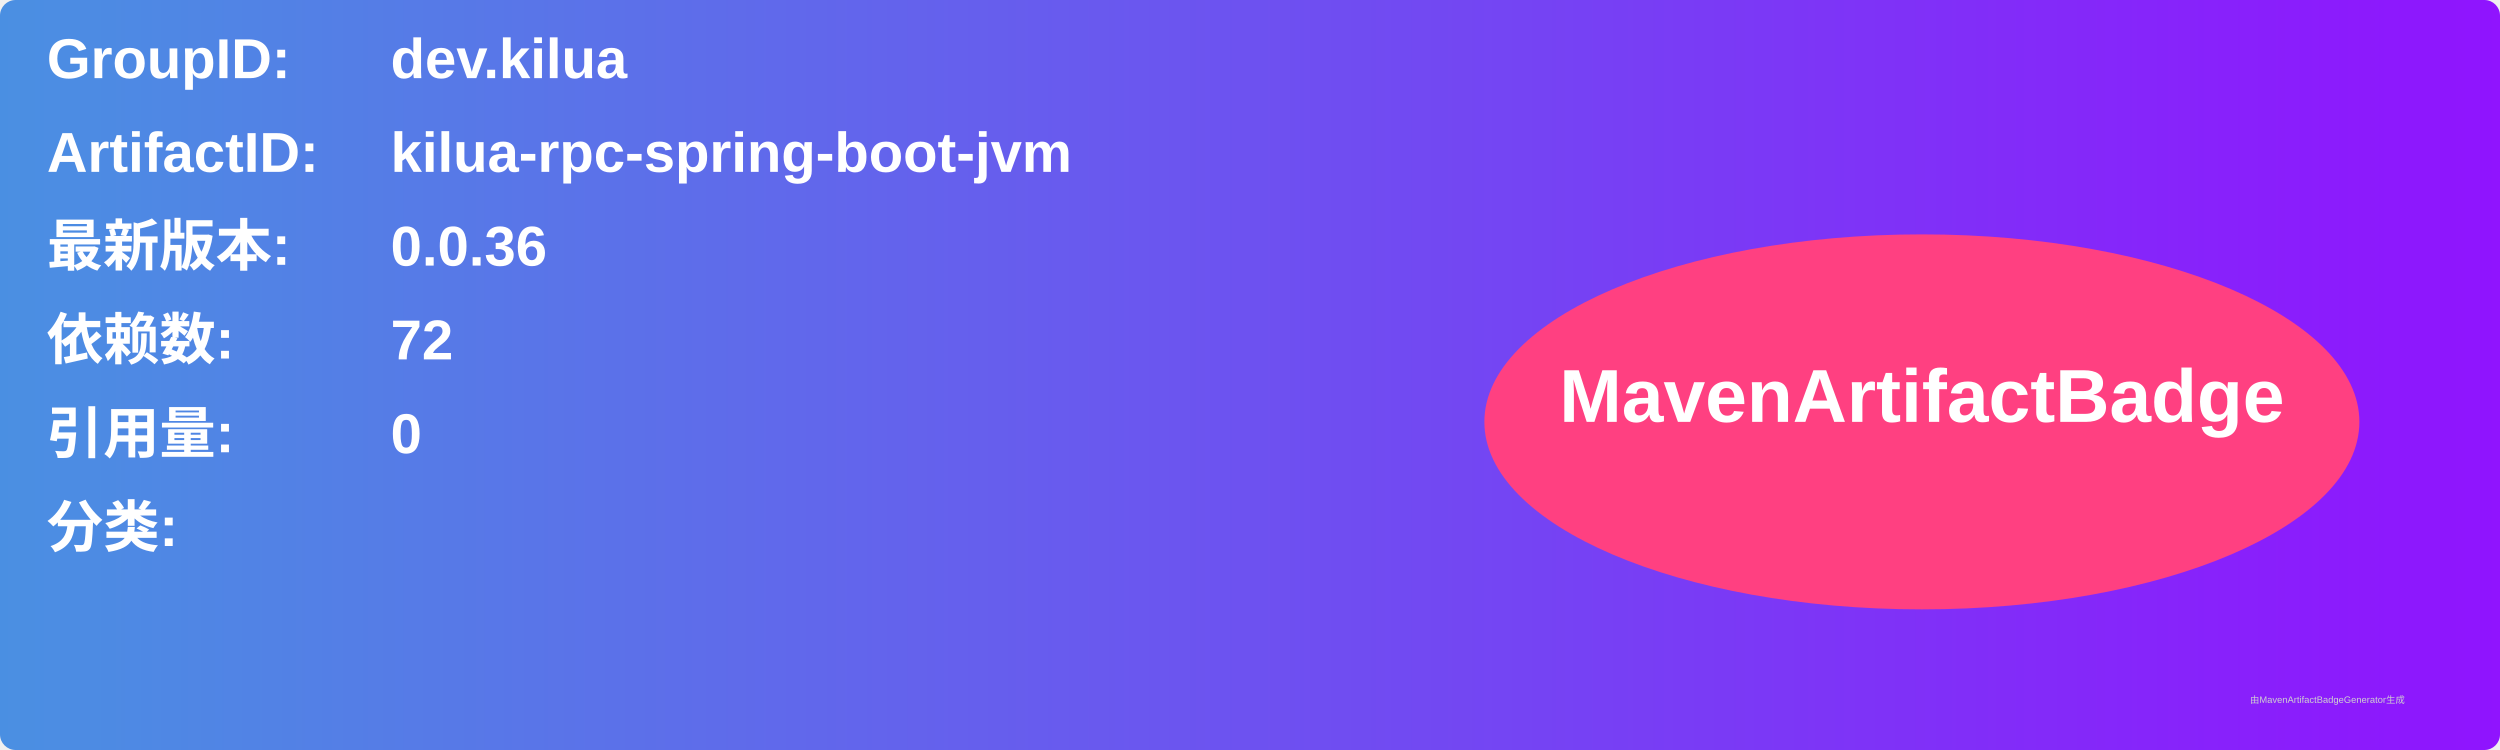
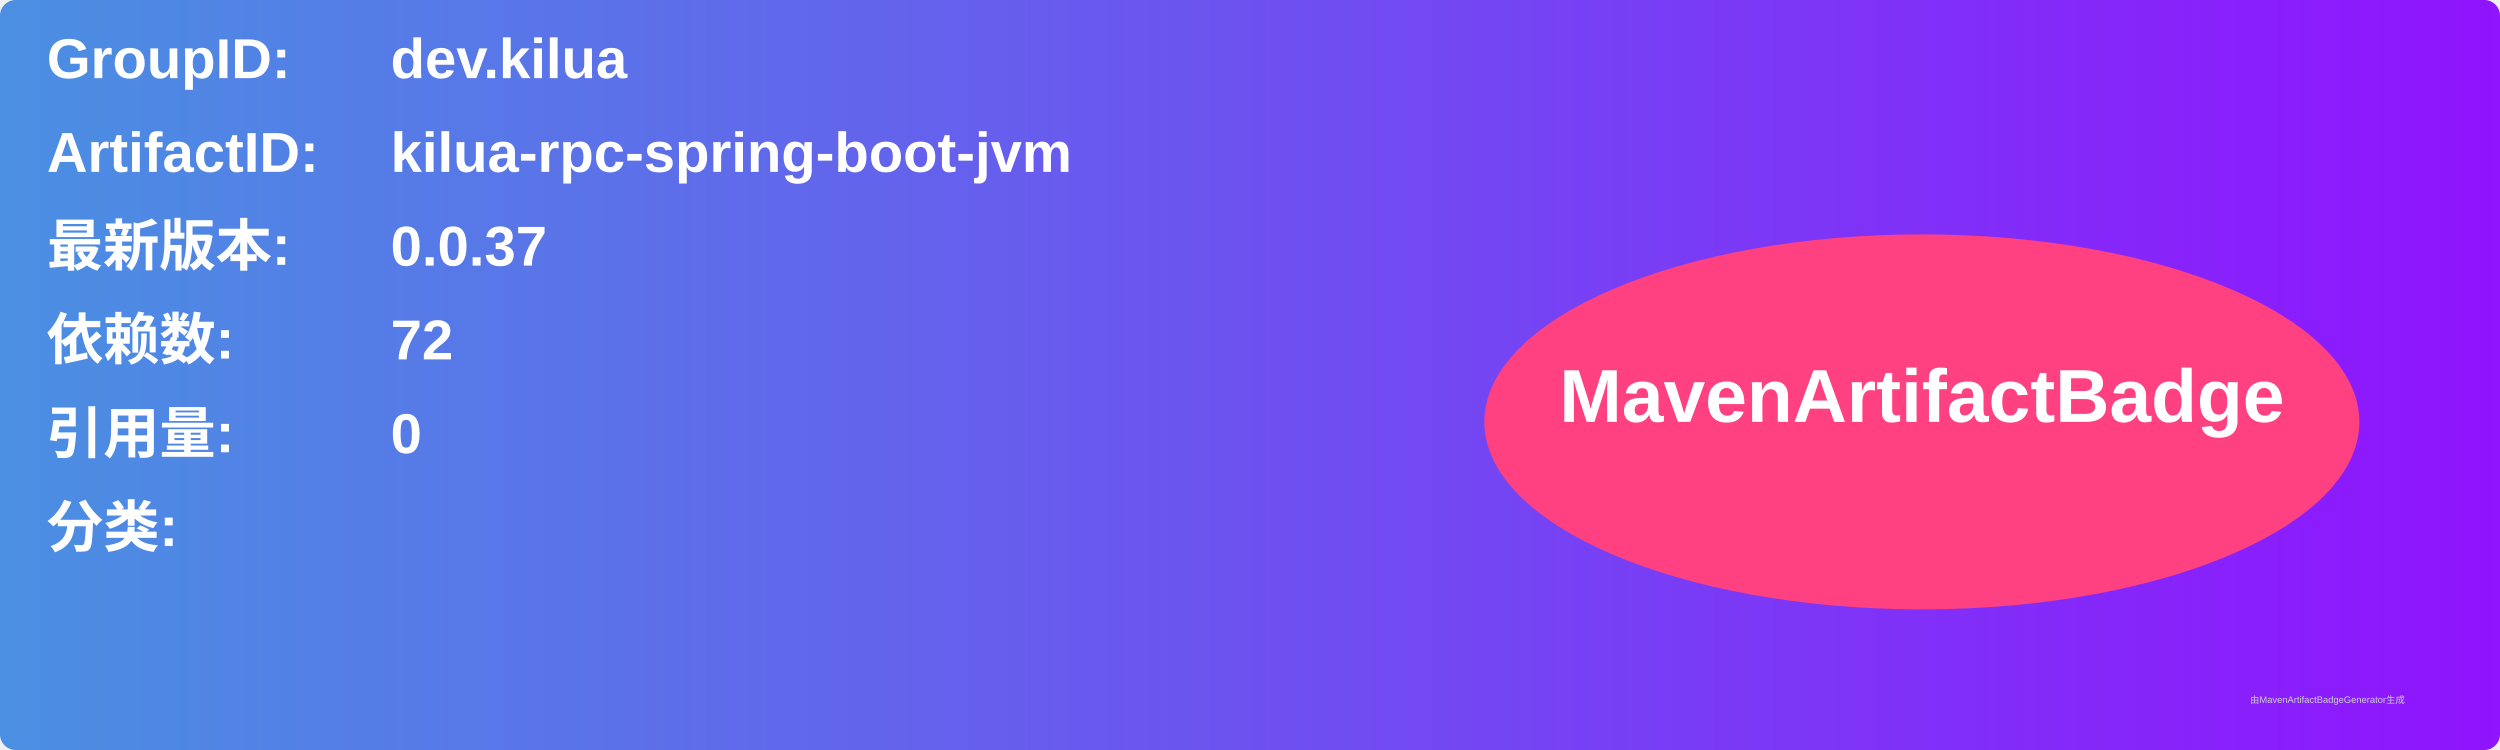
<svg xmlns="http://www.w3.org/2000/svg" width="800" height="240" viewBox="0 0 800 240">
  <linearGradient id="grad" x1="0%" y1="0%" x2="100%" y2="0%">
    <stop offset="0%" stop-color="#4a90e2" />
    <stop offset="100%" stop-color="#9013fe" />
  </linearGradient>
  <rect width="100%" height="100%" rx="5" ry="5" fill="url(#grad)" />
  <g transform="translate(15, 15)">
    <text x="0" y="10" font-family="Arial" font-size="18" fill="white" font-weight="bold" width="260">GroupID:</text>
    <text x="110" y="10" font-family="Arial" font-size="18" fill="white" font-weight="bold" width="460">dev.kilua</text>
    <text x="0" y="40" font-family="Arial" font-size="18" fill="white" font-weight="bold" width="260">ArtifactID:</text>
    <text x="110" y="40" font-family="Arial" font-size="18" fill="white" font-weight="bold" width="460">kilua-rpc-spring-boot-jvm</text>
    <text x="0" y="70" font-family="Arial" font-size="18" fill="white" font-weight="bold">最新版本:</text>
    <text x="110" y="70" font-family="Arial" font-size="18" fill="white" font-weight="bold">
-       <tspan font-weight="bold">0.0.36</tspan>
+       <tspan font-weight="bold">0.0.37</tspan>
    </text>
    <text x="0" y="100" font-family="Arial" font-size="18" fill="white" font-weight="bold">依赖数: </text>
    <text x="110" y="100" font-family="Arial" font-size="18" fill="white">
      <tspan font-weight="bold">72</tspan>
    </text>
    <text x="0" y="130" font-family="Arial" font-size="18" fill="white" font-weight="bold">引用量: </text>
    <text x="110" y="130" font-family="Arial" font-size="18" fill="white">
      <tspan font-weight="bold">0</tspan>
    </text>
    <text x="0" y="160" font-family="Arial" font-size="18" fill="white" font-weight="bold">分类:</text>
    <text x="10" y="190" font-family="Arial" font-size="10" fill="white">
      <tspan font-weight="bold" />
    </text>
    <ellipse cx="600" cy="120" rx="140" ry="60" fill="#ff4081" />
    <text x="600" y="120" text-anchor="middle" font-family="Arial" font-size="24" fill="white" font-weight="bold">MavenArtifactBadge</text>
  </g>
  <text x="720" y="225" font-family="Arial" font-size="3" fill="#d0d0d0">由MavenArtifactBadgeGenerator生成</text>
</svg>
